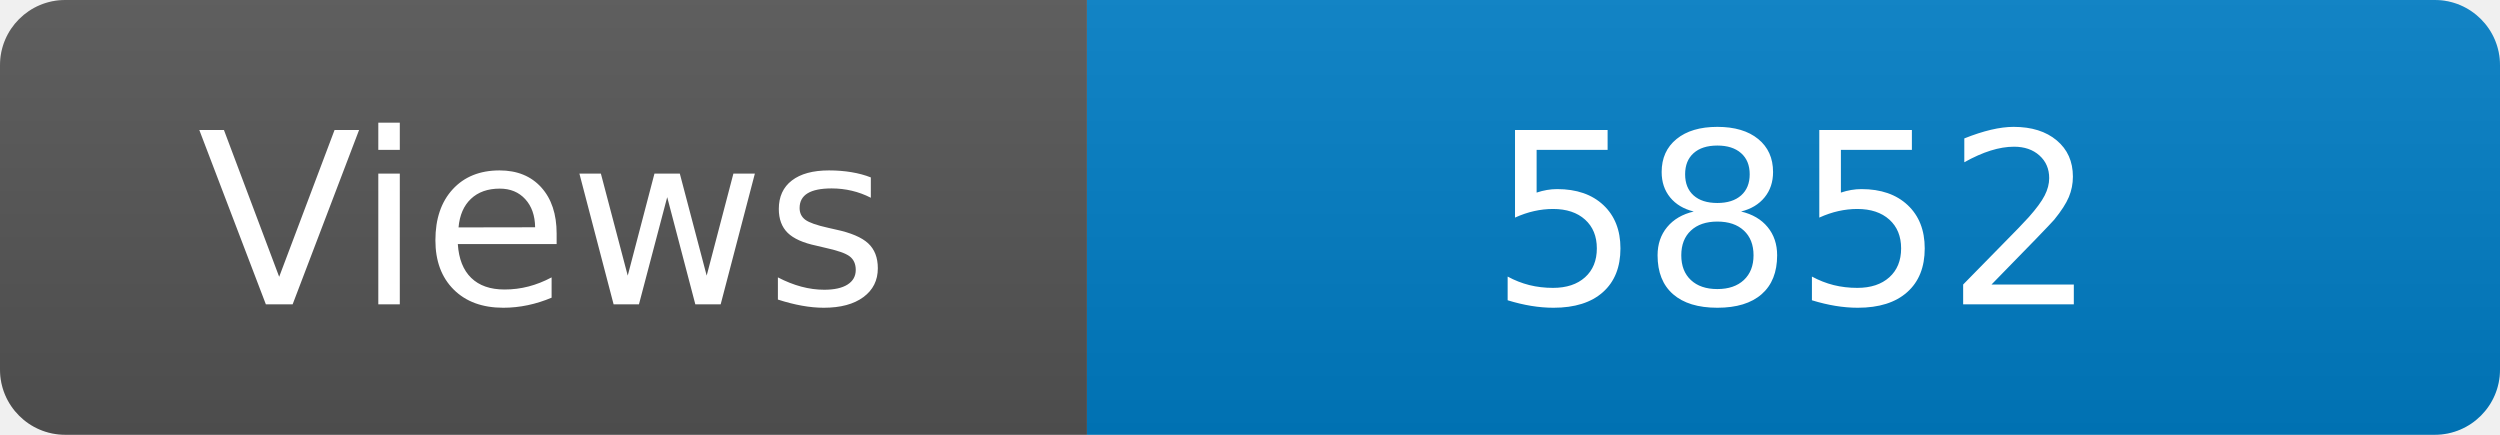
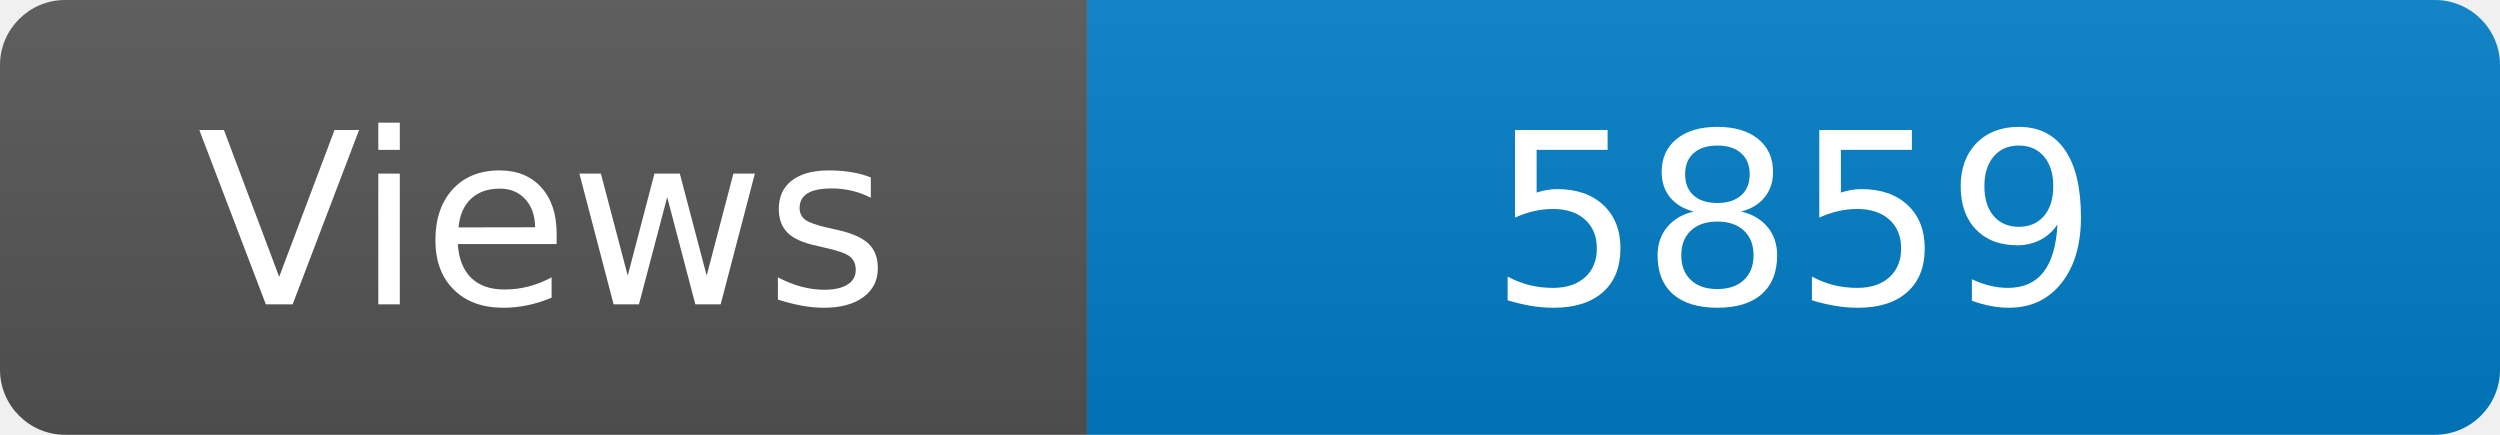
<svg xmlns="http://www.w3.org/2000/svg" width="115" height="20" role="img" aria-label="Maintained?: yes">
  <linearGradient id="s" x2="0" y2="100%">
    <stop offset="0" stop-color="#bbb" stop-opacity=".1" />
    <stop offset="1" stop-opacity=".1" />
  </linearGradient>
  <clipPath id="r">
    <rect width="115" height="20" rx="3" fill="#fff" />
  </clipPath>
  <g clip-path="url(#r)">
    <rect width="50" height="20" fill="#555" />
    <rect x="50" width="160" height="20" fill="#007ec6" />
    <rect width="115" height="20" fill="url(#s)" />
  </g>
  <g fill="#fff" text-anchor="middle" font-family="Verdana,Geneva,DejaVu Sans,sans-serif" font-size="110">
    <text x="250" y="140" transform="scale(.1)" fill="#fff">Views</text>
-     <text x="825" y="140" transform="scale(.1)" fill="#fff">5852</text>
+     <text x="825" y="140" transform="scale(.1)" fill="#fff">5859</text>
  </g>
</svg>
